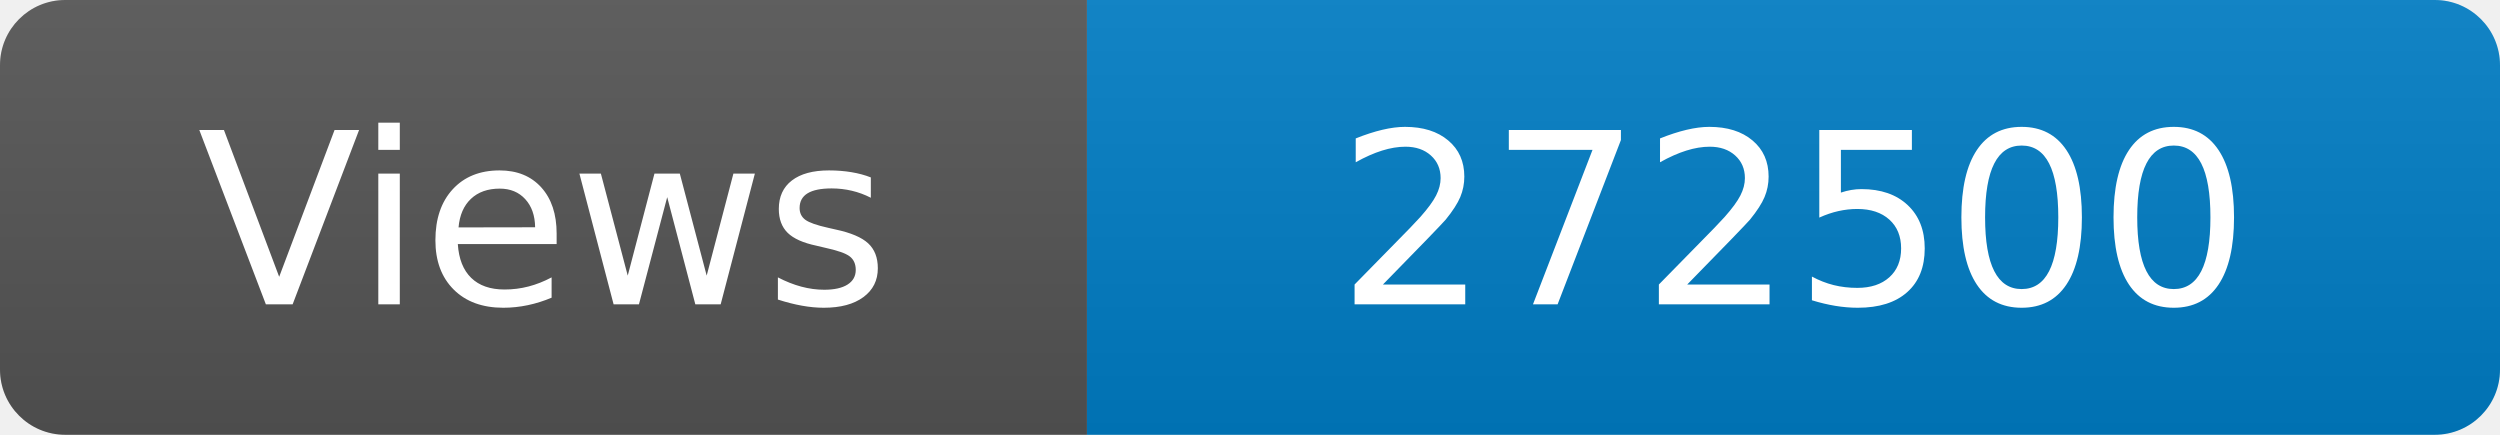
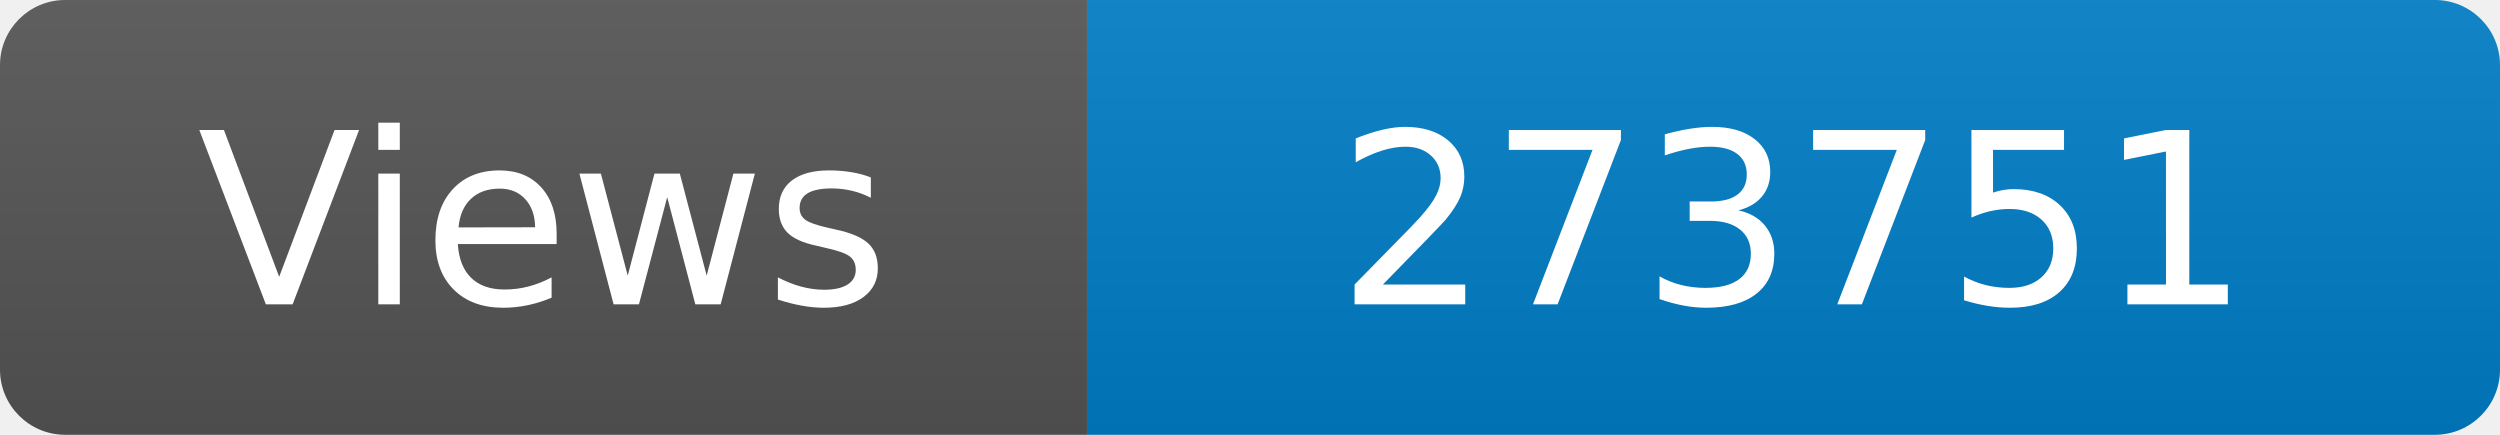
<svg xmlns="http://www.w3.org/2000/svg" width="115" height="20" role="img" aria-label="Maintained?: yes">
  <linearGradient id="s" x2="0" y2="100%">
    <stop offset="0" stop-color="#bbb" stop-opacity=".1" />
    <stop offset="1" stop-opacity=".1" />
  </linearGradient>
  <clipPath id="r">
    <rect width="115" height="20" rx="3" fill="#fff" />
  </clipPath>
  <g clip-path="url(#r)">
    <rect width="50" height="20" fill="#555" />
    <rect x="50" width="160" height="20" fill="#007ec6" />
    <rect width="115" height="20" fill="url(#s)" />
  </g>
  <g fill="#fff" text-anchor="middle" font-family="Verdana,Geneva,DejaVu Sans,sans-serif" font-size="110">
    <text x="250" y="140" transform="scale(.1)" fill="#fff">Views</text>
-     <text x="825" y="140" transform="scale(.1)" fill="#fff">272500</text>
+     <text x="825" y="140" transform="scale(.1)" fill="#fff">273751</text>
  </g>
</svg>
